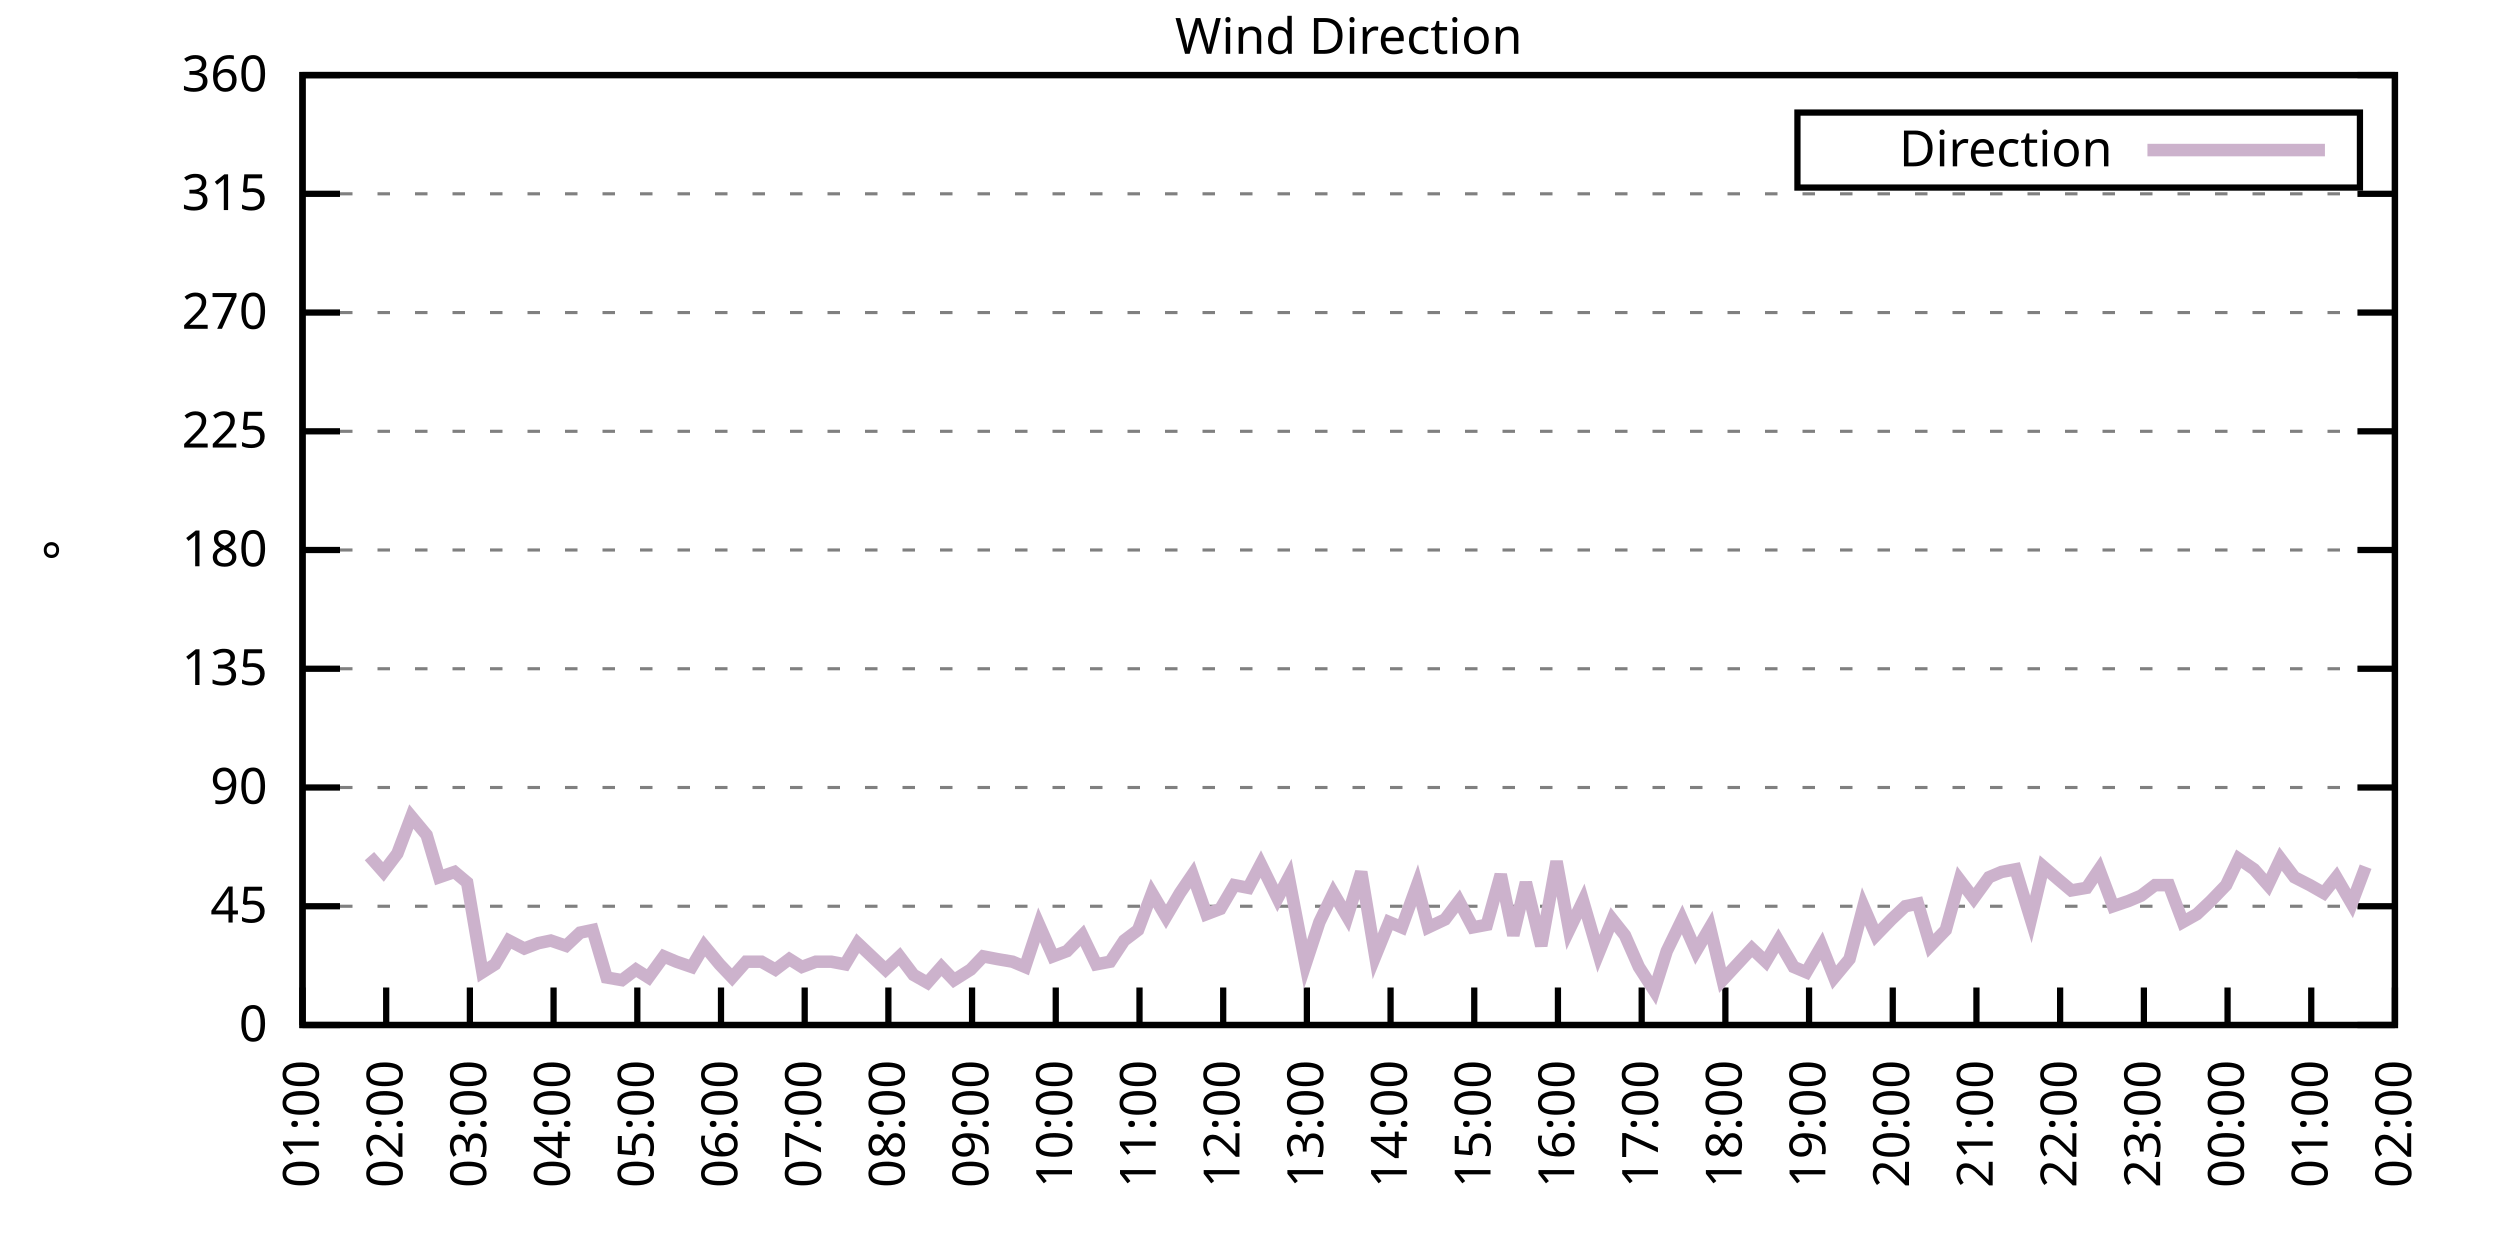
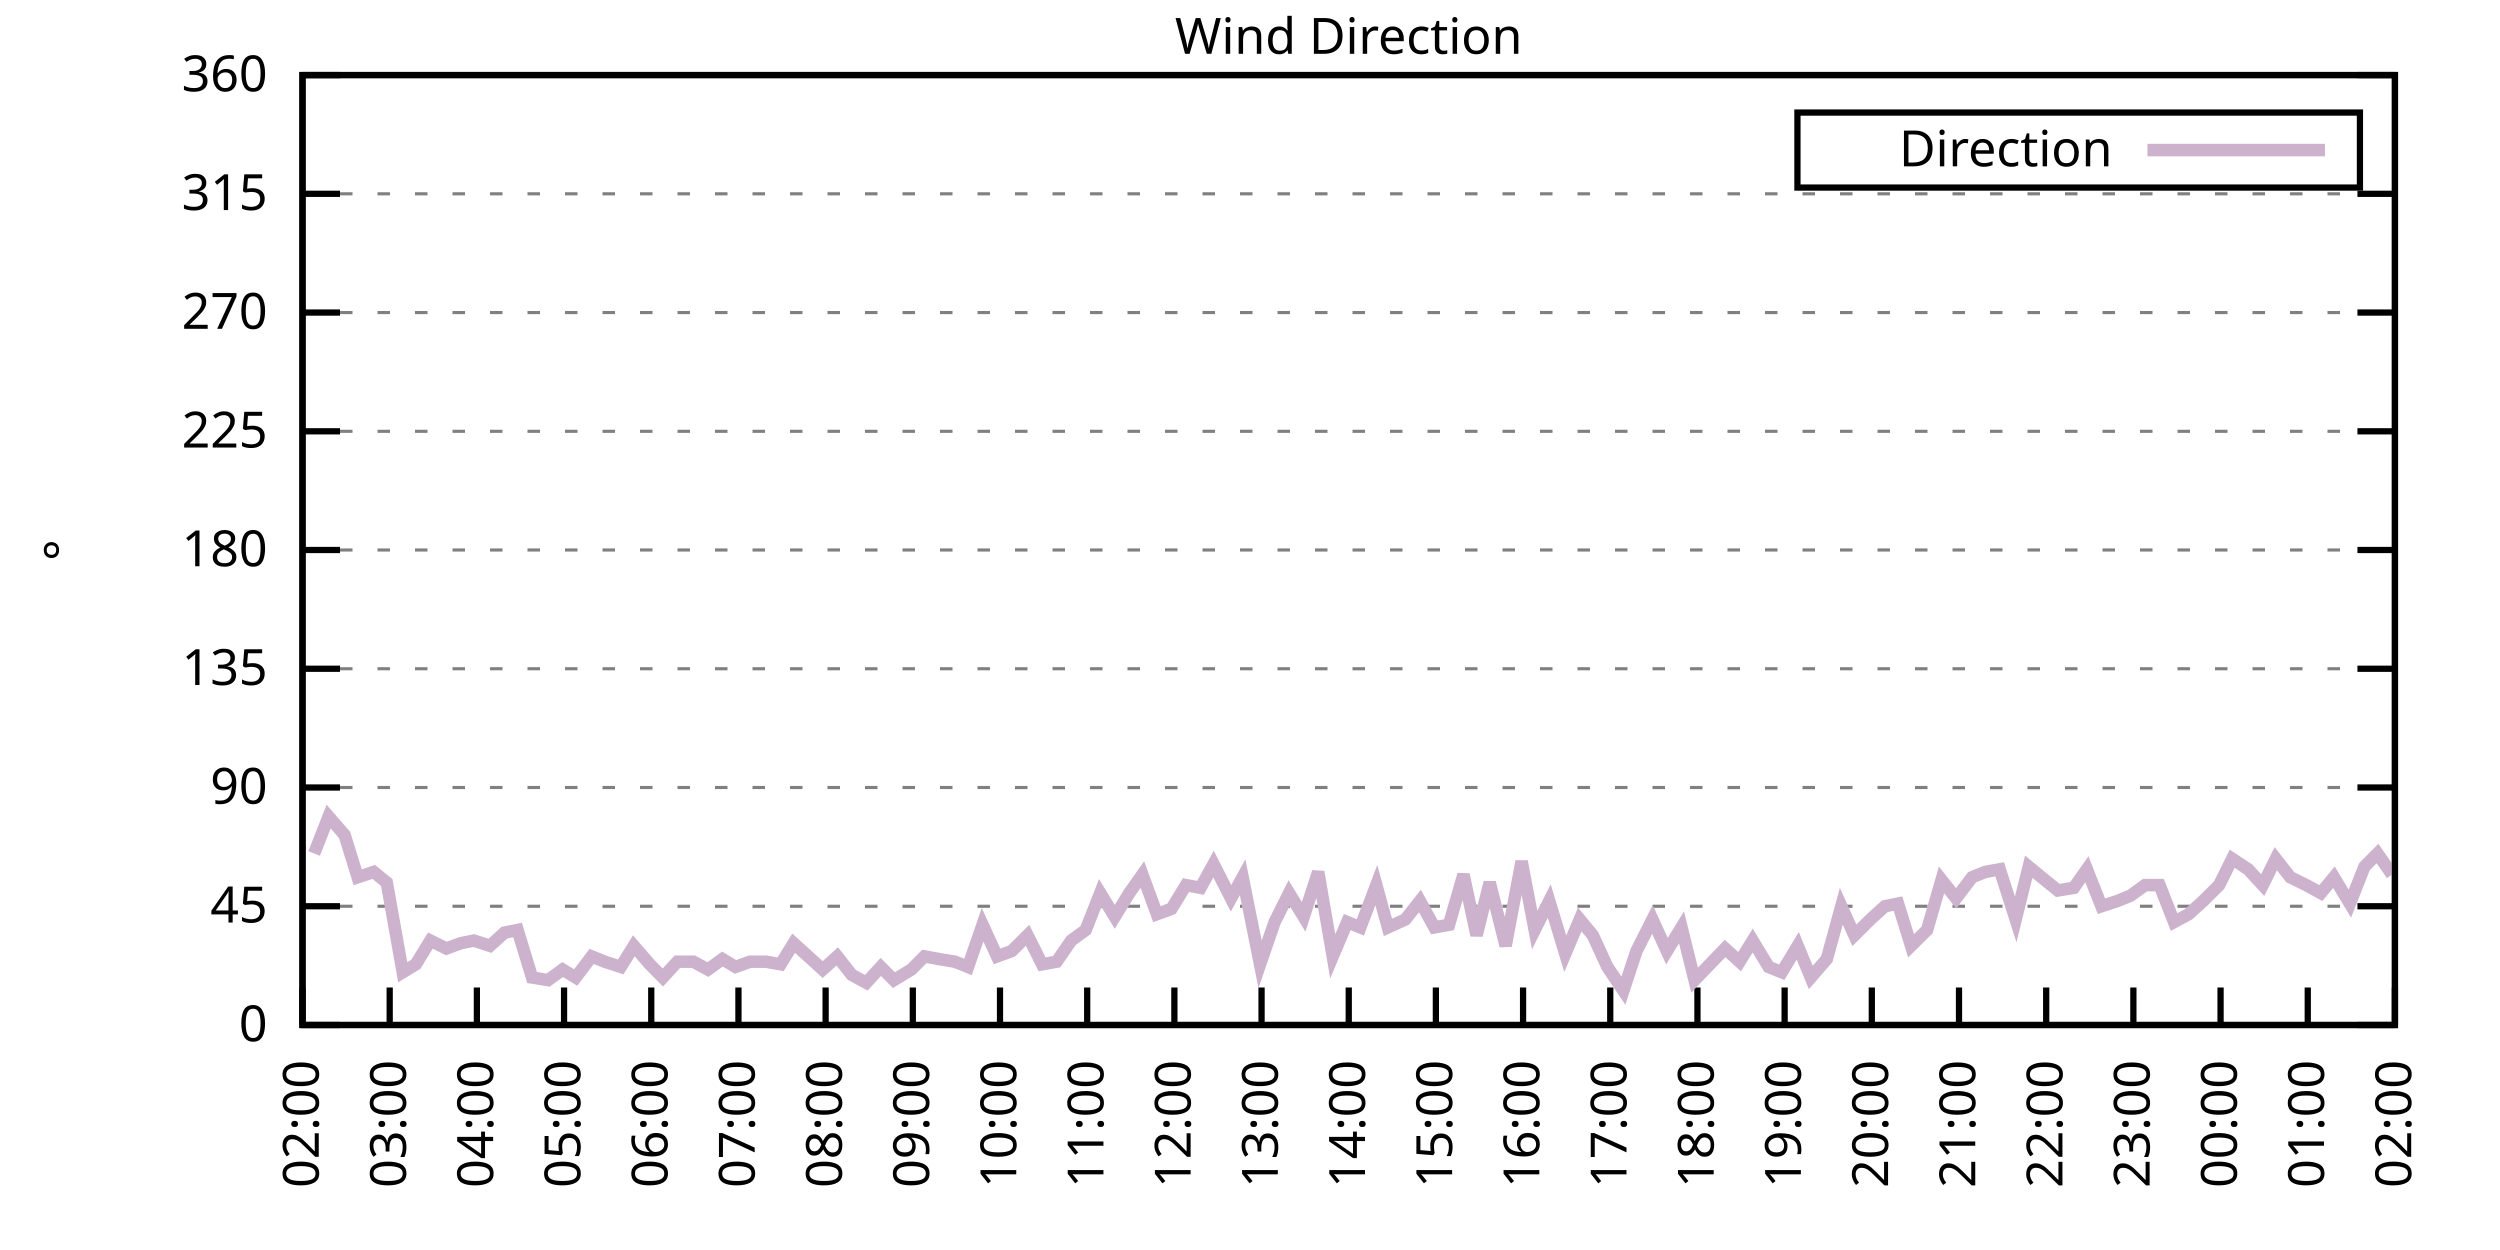
<svg xmlns="http://www.w3.org/2000/svg" xmlns:xlink="http://www.w3.org/1999/xlink" width="400" height="200" viewBox="0 0 400 200">
  <g id="gnuplot_canvas">
    <rect x="0" y="0" width="400" height="200" fill="none" />
    <defs>
      <circle id="gpDot" r="0.5" stroke-width="0.5" stroke="currentColor" />
      <path id="gpPt0" stroke-width="0.333" stroke="currentColor" d="M-1,0 h2 M0,-1 v2" />
      <path id="gpPt1" stroke-width="0.333" stroke="currentColor" d="M-1,-1 L1,1 M1,-1 L-1,1" />
      <path id="gpPt2" stroke-width="0.333" stroke="currentColor" d="M-1,0 L1,0 M0,-1 L0,1 M-1,-1 L1,1 M-1,1 L1,-1" />
      <rect id="gpPt3" stroke-width="0.333" stroke="currentColor" x="-1" y="-1" width="2" height="2" />
      <rect id="gpPt4" stroke-width="0.333" stroke="currentColor" fill="currentColor" x="-1" y="-1" width="2" height="2" />
      <circle id="gpPt5" stroke-width="0.333" stroke="currentColor" cx="0" cy="0" r="1" />
      <use xlink:href="#gpPt5" id="gpPt6" fill="currentColor" stroke="none" />
      <path id="gpPt7" stroke-width="0.333" stroke="currentColor" d="M0,-1.33 L-1.33,0.67 L1.33,0.67 z" />
      <use xlink:href="#gpPt7" id="gpPt8" fill="currentColor" stroke="none" />
      <use xlink:href="#gpPt7" id="gpPt9" stroke="currentColor" transform="rotate(180)" />
      <use xlink:href="#gpPt9" id="gpPt10" fill="currentColor" stroke="none" />
      <use xlink:href="#gpPt3" id="gpPt11" stroke="currentColor" transform="rotate(45)" />
      <use xlink:href="#gpPt11" id="gpPt12" fill="currentColor" stroke="none" />
      <path id="gpPt13" stroke-width="0.333" stroke="currentColor" d="M0,1.330 L1.265,0.411 L0.782,-1.067 L-0.782,-1.076 L-1.265,0.411 z" />
      <use xlink:href="#gpPt13" id="gpPt14" fill="currentColor" stroke="none" />
      <filter id="textbox" filterUnits="objectBoundingBox" x="0" y="0" height="1" width="1">
        <feFlood flood-color="white" flood-opacity="1" result="bgnd" />
        <feComposite in="SourceGraphic" in2="bgnd" operator="atop" />
      </filter>
      <filter id="greybox" filterUnits="objectBoundingBox" x="0" y="0" height="1" width="1">
        <feFlood flood-color="lightgrey" flood-opacity="1" result="grey" />
        <feComposite in="SourceGraphic" in2="grey" operator="atop" />
      </filter>
    </defs>
    <g fill="none" color="white" stroke="currentColor" stroke-width="1.00" stroke-linecap="butt" stroke-linejoin="miter">
</g>
    <g fill="none" color="black" stroke="currentColor" stroke-width="1.00" stroke-linecap="butt" stroke-linejoin="miter">
      <g stroke="none" shape-rendering="crispEdges">
        <polygon fill="rgb(255, 255, 255)" points="48.40,164.00 383.18,164.00 383.18,12.02 48.40,12.02 " />
      </g>
    </g>
    <g fill="none" color="black" stroke="currentColor" stroke-width="1.00" stroke-linecap="butt" stroke-linejoin="miter">
</g>
    <g fill="none" color="black" stroke="black" stroke-width="0.50" stroke-linecap="butt" stroke-linejoin="miter">
</g>
    <g fill="none" color="gray" stroke="currentColor" stroke-width="0.50" stroke-linecap="butt" stroke-linejoin="miter">
      <path stroke="gray" stroke-dasharray="2,4" class="gridline" d="M48.40,164.00 L383.19,164.00  " />
    </g>
    <g fill="none" color="gray" stroke="gray" stroke-width="1.00" stroke-linecap="butt" stroke-linejoin="miter">
</g>
    <g fill="none" color="black" stroke="currentColor" stroke-width="1.00" stroke-linecap="butt" stroke-linejoin="miter">
      <path stroke="black" d="M48.40,164.00 L54.40,164.00 M383.19,164.00 L377.19,164.00  " />
      <g transform="translate(42.80,166.60)" stroke="none" fill="black" font-family="Sans" font-size="8.00" text-anchor="end">
        <text>
          <tspan font-family="Sans"> 0</tspan>
        </text>
      </g>
    </g>
    <g fill="none" color="black" stroke="currentColor" stroke-width="1.00" stroke-linecap="butt" stroke-linejoin="miter">
</g>
    <g fill="none" color="black" stroke="black" stroke-width="0.50" stroke-linecap="butt" stroke-linejoin="miter">
</g>
    <g fill="none" color="gray" stroke="currentColor" stroke-width="0.50" stroke-linecap="butt" stroke-linejoin="miter">
      <path stroke="gray" stroke-dasharray="2,4" class="gridline" d="M48.40,145.00 L383.19,145.00  " />
    </g>
    <g fill="none" color="gray" stroke="gray" stroke-width="1.00" stroke-linecap="butt" stroke-linejoin="miter">
</g>
    <g fill="none" color="black" stroke="currentColor" stroke-width="1.00" stroke-linecap="butt" stroke-linejoin="miter">
      <path stroke="black" d="M48.40,145.00 L54.40,145.00 M383.19,145.00 L377.19,145.00  " />
      <g transform="translate(42.80,147.60)" stroke="none" fill="black" font-family="Sans" font-size="8.00" text-anchor="end">
        <text>
          <tspan font-family="Sans"> 45</tspan>
        </text>
      </g>
    </g>
    <g fill="none" color="black" stroke="currentColor" stroke-width="1.00" stroke-linecap="butt" stroke-linejoin="miter">
</g>
    <g fill="none" color="black" stroke="black" stroke-width="0.50" stroke-linecap="butt" stroke-linejoin="miter">
</g>
    <g fill="none" color="gray" stroke="currentColor" stroke-width="0.50" stroke-linecap="butt" stroke-linejoin="miter">
      <path stroke="gray" stroke-dasharray="2,4" class="gridline" d="M48.40,126.00 L383.19,126.00  " />
    </g>
    <g fill="none" color="gray" stroke="gray" stroke-width="1.00" stroke-linecap="butt" stroke-linejoin="miter">
</g>
    <g fill="none" color="black" stroke="currentColor" stroke-width="1.00" stroke-linecap="butt" stroke-linejoin="miter">
      <path stroke="black" d="M48.40,126.00 L54.40,126.00 M383.19,126.00 L377.19,126.00  " />
      <g transform="translate(42.80,128.60)" stroke="none" fill="black" font-family="Sans" font-size="8.00" text-anchor="end">
        <text>
          <tspan font-family="Sans"> 90</tspan>
        </text>
      </g>
    </g>
    <g fill="none" color="black" stroke="currentColor" stroke-width="1.00" stroke-linecap="butt" stroke-linejoin="miter">
</g>
    <g fill="none" color="black" stroke="black" stroke-width="0.50" stroke-linecap="butt" stroke-linejoin="miter">
</g>
    <g fill="none" color="gray" stroke="currentColor" stroke-width="0.50" stroke-linecap="butt" stroke-linejoin="miter">
      <path stroke="gray" stroke-dasharray="2,4" class="gridline" d="M48.40,107.00 L383.19,107.00  " />
    </g>
    <g fill="none" color="gray" stroke="gray" stroke-width="1.00" stroke-linecap="butt" stroke-linejoin="miter">
</g>
    <g fill="none" color="black" stroke="currentColor" stroke-width="1.00" stroke-linecap="butt" stroke-linejoin="miter">
      <path stroke="black" d="M48.40,107.00 L54.40,107.00 M383.19,107.00 L377.19,107.00  " />
      <g transform="translate(42.80,109.60)" stroke="none" fill="black" font-family="Sans" font-size="8.00" text-anchor="end">
        <text>
          <tspan font-family="Sans"> 135</tspan>
        </text>
      </g>
    </g>
    <g fill="none" color="black" stroke="currentColor" stroke-width="1.00" stroke-linecap="butt" stroke-linejoin="miter">
</g>
    <g fill="none" color="black" stroke="black" stroke-width="0.50" stroke-linecap="butt" stroke-linejoin="miter">
</g>
    <g fill="none" color="gray" stroke="currentColor" stroke-width="0.50" stroke-linecap="butt" stroke-linejoin="miter">
      <path stroke="gray" stroke-dasharray="2,4" class="gridline" d="M48.40,88.00 L383.19,88.00  " />
    </g>
    <g fill="none" color="gray" stroke="gray" stroke-width="1.00" stroke-linecap="butt" stroke-linejoin="miter">
</g>
    <g fill="none" color="black" stroke="currentColor" stroke-width="1.00" stroke-linecap="butt" stroke-linejoin="miter">
      <path stroke="black" d="M48.40,88.00 L54.40,88.00 M383.19,88.00 L377.19,88.00  " />
      <g transform="translate(42.80,90.60)" stroke="none" fill="black" font-family="Sans" font-size="8.00" text-anchor="end">
        <text>
          <tspan font-family="Sans"> 180</tspan>
        </text>
      </g>
    </g>
    <g fill="none" color="black" stroke="currentColor" stroke-width="1.00" stroke-linecap="butt" stroke-linejoin="miter">
</g>
    <g fill="none" color="black" stroke="black" stroke-width="0.50" stroke-linecap="butt" stroke-linejoin="miter">
</g>
    <g fill="none" color="gray" stroke="currentColor" stroke-width="0.50" stroke-linecap="butt" stroke-linejoin="miter">
      <path stroke="gray" stroke-dasharray="2,4" class="gridline" d="M48.40,69.01 L383.19,69.01  " />
    </g>
    <g fill="none" color="gray" stroke="gray" stroke-width="1.00" stroke-linecap="butt" stroke-linejoin="miter">
</g>
    <g fill="none" color="black" stroke="currentColor" stroke-width="1.00" stroke-linecap="butt" stroke-linejoin="miter">
      <path stroke="black" d="M48.40,69.01 L54.40,69.01 M383.19,69.01 L377.19,69.01  " />
      <g transform="translate(42.80,71.61)" stroke="none" fill="black" font-family="Sans" font-size="8.00" text-anchor="end">
        <text>
          <tspan font-family="Sans"> 225</tspan>
        </text>
      </g>
    </g>
    <g fill="none" color="black" stroke="currentColor" stroke-width="1.00" stroke-linecap="butt" stroke-linejoin="miter">
</g>
    <g fill="none" color="black" stroke="black" stroke-width="0.50" stroke-linecap="butt" stroke-linejoin="miter">
</g>
    <g fill="none" color="gray" stroke="currentColor" stroke-width="0.50" stroke-linecap="butt" stroke-linejoin="miter">
      <path stroke="gray" stroke-dasharray="2,4" class="gridline" d="M48.40,50.01 L383.19,50.01  " />
    </g>
    <g fill="none" color="gray" stroke="gray" stroke-width="1.00" stroke-linecap="butt" stroke-linejoin="miter">
</g>
    <g fill="none" color="black" stroke="currentColor" stroke-width="1.00" stroke-linecap="butt" stroke-linejoin="miter">
      <path stroke="black" d="M48.40,50.01 L54.40,50.01 M383.19,50.01 L377.19,50.01  " />
      <g transform="translate(42.80,52.61)" stroke="none" fill="black" font-family="Sans" font-size="8.00" text-anchor="end">
        <text>
          <tspan font-family="Sans"> 270</tspan>
        </text>
      </g>
    </g>
    <g fill="none" color="black" stroke="currentColor" stroke-width="1.00" stroke-linecap="butt" stroke-linejoin="miter">
</g>
    <g fill="none" color="black" stroke="black" stroke-width="0.50" stroke-linecap="butt" stroke-linejoin="miter">
</g>
    <g fill="none" color="gray" stroke="currentColor" stroke-width="0.50" stroke-linecap="butt" stroke-linejoin="miter">
      <path stroke="gray" stroke-dasharray="2,4" class="gridline" d="M48.40,31.01 L383.19,31.01  " />
    </g>
    <g fill="none" color="gray" stroke="gray" stroke-width="1.00" stroke-linecap="butt" stroke-linejoin="miter">
</g>
    <g fill="none" color="black" stroke="currentColor" stroke-width="1.00" stroke-linecap="butt" stroke-linejoin="miter">
      <path stroke="black" d="M48.40,31.01 L54.40,31.01 M383.19,31.01 L377.19,31.01  " />
      <g transform="translate(42.80,33.61)" stroke="none" fill="black" font-family="Sans" font-size="8.00" text-anchor="end">
        <text>
          <tspan font-family="Sans"> 315</tspan>
        </text>
      </g>
    </g>
    <g fill="none" color="black" stroke="currentColor" stroke-width="1.00" stroke-linecap="butt" stroke-linejoin="miter">
</g>
    <g fill="none" color="black" stroke="black" stroke-width="0.50" stroke-linecap="butt" stroke-linejoin="miter">
</g>
    <g fill="none" color="gray" stroke="currentColor" stroke-width="0.50" stroke-linecap="butt" stroke-linejoin="miter">
      <path stroke="gray" stroke-dasharray="2,4" class="gridline" d="M48.40,12.01 L383.19,12.01  " />
    </g>
    <g fill="none" color="gray" stroke="gray" stroke-width="1.00" stroke-linecap="butt" stroke-linejoin="miter">
</g>
    <g fill="none" color="black" stroke="currentColor" stroke-width="1.00" stroke-linecap="butt" stroke-linejoin="miter">
      <path stroke="black" d="M48.40,12.01 L54.40,12.01 M383.19,12.01 L377.19,12.01  " />
      <g transform="translate(42.80,14.61)" stroke="none" fill="black" font-family="Sans" font-size="8.00" text-anchor="end">
        <text>
          <tspan font-family="Sans"> 360</tspan>
        </text>
      </g>
    </g>
    <g fill="none" color="black" stroke="currentColor" stroke-width="1.00" stroke-linecap="butt" stroke-linejoin="miter">
      <path stroke="black" d="M48.40,164.00 L48.40,158.00  " />
      <g transform="translate(51.00,169.60) rotate(270.00)" stroke="none" fill="black" font-family="Sans" font-size="8.00" text-anchor="end">
        <text>
-           <tspan font-family="Sans">01:00</tspan>
-         </text>
-       </g>
-     </g>
-     <g fill="none" color="black" stroke="currentColor" stroke-width="1.00" stroke-linecap="butt" stroke-linejoin="miter">
-       <path stroke="black" d="M61.79,164.00 L61.79,158.00  " />
-       <g transform="translate(64.39,169.60) rotate(270.00)" stroke="none" fill="black" font-family="Sans" font-size="8.00" text-anchor="end">
-         <text>
          <tspan font-family="Sans">02:00</tspan>
        </text>
      </g>
    </g>
    <g fill="none" color="black" stroke="currentColor" stroke-width="1.00" stroke-linecap="butt" stroke-linejoin="miter">
-       <path stroke="black" d="M75.18,164.00 L75.18,158.00  " />
-       <g transform="translate(77.78,169.60) rotate(270.00)" stroke="none" fill="black" font-family="Sans" font-size="8.00" text-anchor="end">
+       <path stroke="black" d="M62.35,164.00 L62.35,158.00  " />
+       <g transform="translate(64.95,169.60) rotate(270.00)" stroke="none" fill="black" font-family="Sans" font-size="8.00" text-anchor="end">
        <text>
          <tspan font-family="Sans">03:00</tspan>
        </text>
      </g>
    </g>
    <g fill="none" color="black" stroke="currentColor" stroke-width="1.00" stroke-linecap="butt" stroke-linejoin="miter">
-       <path stroke="black" d="M88.57,164.00 L88.57,158.00  " />
-       <g transform="translate(91.17,169.60) rotate(270.00)" stroke="none" fill="black" font-family="Sans" font-size="8.00" text-anchor="end">
+       <path stroke="black" d="M76.30,164.00 L76.30,158.00  " />
+       <g transform="translate(78.90,169.60) rotate(270.00)" stroke="none" fill="black" font-family="Sans" font-size="8.00" text-anchor="end">
        <text>
          <tspan font-family="Sans">04:00</tspan>
        </text>
      </g>
    </g>
    <g fill="none" color="black" stroke="currentColor" stroke-width="1.00" stroke-linecap="butt" stroke-linejoin="miter">
-       <path stroke="black" d="M101.97,164.00 L101.97,158.00  " />
-       <g transform="translate(104.57,169.60) rotate(270.00)" stroke="none" fill="black" font-family="Sans" font-size="8.00" text-anchor="end">
+       <path stroke="black" d="M90.25,164.00 L90.25,158.00  " />
+       <g transform="translate(92.85,169.60) rotate(270.00)" stroke="none" fill="black" font-family="Sans" font-size="8.00" text-anchor="end">
        <text>
          <tspan font-family="Sans">05:00</tspan>
        </text>
      </g>
    </g>
    <g fill="none" color="black" stroke="currentColor" stroke-width="1.00" stroke-linecap="butt" stroke-linejoin="miter">
-       <path stroke="black" d="M115.36,164.00 L115.36,158.00  " />
-       <g transform="translate(117.96,169.60) rotate(270.00)" stroke="none" fill="black" font-family="Sans" font-size="8.00" text-anchor="end">
+       <path stroke="black" d="M104.20,164.00 L104.20,158.00  " />
+       <g transform="translate(106.80,169.60) rotate(270.00)" stroke="none" fill="black" font-family="Sans" font-size="8.00" text-anchor="end">
        <text>
          <tspan font-family="Sans">06:00</tspan>
        </text>
      </g>
    </g>
    <g fill="none" color="black" stroke="currentColor" stroke-width="1.00" stroke-linecap="butt" stroke-linejoin="miter">
-       <path stroke="black" d="M128.75,164.00 L128.75,158.00  " />
-       <g transform="translate(131.35,169.60) rotate(270.00)" stroke="none" fill="black" font-family="Sans" font-size="8.00" text-anchor="end">
+       <path stroke="black" d="M118.15,164.00 L118.15,158.00  " />
+       <g transform="translate(120.75,169.60) rotate(270.00)" stroke="none" fill="black" font-family="Sans" font-size="8.00" text-anchor="end">
        <text>
          <tspan font-family="Sans">07:00</tspan>
        </text>
      </g>
    </g>
    <g fill="none" color="black" stroke="currentColor" stroke-width="1.00" stroke-linecap="butt" stroke-linejoin="miter">
-       <path stroke="black" d="M142.14,164.00 L142.14,158.00  " />
-       <g transform="translate(144.74,169.60) rotate(270.00)" stroke="none" fill="black" font-family="Sans" font-size="8.00" text-anchor="end">
+       <path stroke="black" d="M132.10,164.00 L132.10,158.00  " />
+       <g transform="translate(134.70,169.60) rotate(270.00)" stroke="none" fill="black" font-family="Sans" font-size="8.00" text-anchor="end">
        <text>
          <tspan font-family="Sans">08:00</tspan>
        </text>
      </g>
    </g>
    <g fill="none" color="black" stroke="currentColor" stroke-width="1.00" stroke-linecap="butt" stroke-linejoin="miter">
-       <path stroke="black" d="M155.53,164.00 L155.53,158.00  " />
-       <g transform="translate(158.13,169.60) rotate(270.00)" stroke="none" fill="black" font-family="Sans" font-size="8.00" text-anchor="end">
+       <path stroke="black" d="M146.05,164.00 L146.05,158.00  " />
+       <g transform="translate(148.65,169.60) rotate(270.00)" stroke="none" fill="black" font-family="Sans" font-size="8.00" text-anchor="end">
        <text>
          <tspan font-family="Sans">09:00</tspan>
        </text>
      </g>
    </g>
    <g fill="none" color="black" stroke="currentColor" stroke-width="1.00" stroke-linecap="butt" stroke-linejoin="miter">
-       <path stroke="black" d="M168.92,164.00 L168.92,158.00  " />
-       <g transform="translate(171.52,169.60) rotate(270.00)" stroke="none" fill="black" font-family="Sans" font-size="8.00" text-anchor="end">
+       <path stroke="black" d="M160.00,164.00 L160.00,158.00  " />
+       <g transform="translate(162.60,169.60) rotate(270.00)" stroke="none" fill="black" font-family="Sans" font-size="8.00" text-anchor="end">
        <text>
          <tspan font-family="Sans">10:00</tspan>
        </text>
      </g>
    </g>
    <g fill="none" color="black" stroke="currentColor" stroke-width="1.00" stroke-linecap="butt" stroke-linejoin="miter">
-       <path stroke="black" d="M182.32,164.00 L182.32,158.00  " />
-       <g transform="translate(184.92,169.60) rotate(270.00)" stroke="none" fill="black" font-family="Sans" font-size="8.00" text-anchor="end">
+       <path stroke="black" d="M173.95,164.00 L173.95,158.00  " />
+       <g transform="translate(176.55,169.60) rotate(270.00)" stroke="none" fill="black" font-family="Sans" font-size="8.00" text-anchor="end">
        <text>
          <tspan font-family="Sans">11:00</tspan>
        </text>
      </g>
    </g>
    <g fill="none" color="black" stroke="currentColor" stroke-width="1.00" stroke-linecap="butt" stroke-linejoin="miter">
-       <path stroke="black" d="M195.71,164.00 L195.71,158.00  " />
-       <g transform="translate(198.31,169.60) rotate(270.00)" stroke="none" fill="black" font-family="Sans" font-size="8.00" text-anchor="end">
+       <path stroke="black" d="M187.90,164.00 L187.90,158.00  " />
+       <g transform="translate(190.50,169.60) rotate(270.00)" stroke="none" fill="black" font-family="Sans" font-size="8.00" text-anchor="end">
        <text>
          <tspan font-family="Sans">12:00</tspan>
        </text>
      </g>
    </g>
    <g fill="none" color="black" stroke="currentColor" stroke-width="1.00" stroke-linecap="butt" stroke-linejoin="miter">
-       <path stroke="black" d="M209.10,164.00 L209.10,158.00  " />
-       <g transform="translate(211.70,169.60) rotate(270.00)" stroke="none" fill="black" font-family="Sans" font-size="8.00" text-anchor="end">
+       <path stroke="black" d="M201.85,164.00 L201.85,158.00  " />
+       <g transform="translate(204.45,169.60) rotate(270.00)" stroke="none" fill="black" font-family="Sans" font-size="8.00" text-anchor="end">
        <text>
          <tspan font-family="Sans">13:00</tspan>
        </text>
      </g>
    </g>
    <g fill="none" color="black" stroke="currentColor" stroke-width="1.00" stroke-linecap="butt" stroke-linejoin="miter">
-       <path stroke="black" d="M222.49,164.00 L222.49,158.00  " />
-       <g transform="translate(225.09,169.60) rotate(270.00)" stroke="none" fill="black" font-family="Sans" font-size="8.00" text-anchor="end">
+       <path stroke="black" d="M215.80,164.00 L215.80,158.00  " />
+       <g transform="translate(218.40,169.60) rotate(270.00)" stroke="none" fill="black" font-family="Sans" font-size="8.00" text-anchor="end">
        <text>
          <tspan font-family="Sans">14:00</tspan>
        </text>
      </g>
    </g>
    <g fill="none" color="black" stroke="currentColor" stroke-width="1.00" stroke-linecap="butt" stroke-linejoin="miter">
-       <path stroke="black" d="M235.88,164.00 L235.88,158.00  " />
-       <g transform="translate(238.48,169.60) rotate(270.00)" stroke="none" fill="black" font-family="Sans" font-size="8.00" text-anchor="end">
+       <path stroke="black" d="M229.74,164.00 L229.74,158.00  " />
+       <g transform="translate(232.34,169.60) rotate(270.00)" stroke="none" fill="black" font-family="Sans" font-size="8.00" text-anchor="end">
        <text>
          <tspan font-family="Sans">15:00</tspan>
        </text>
      </g>
    </g>
    <g fill="none" color="black" stroke="currentColor" stroke-width="1.00" stroke-linecap="butt" stroke-linejoin="miter">
-       <path stroke="black" d="M249.27,164.00 L249.27,158.00  " />
-       <g transform="translate(251.87,169.60) rotate(270.00)" stroke="none" fill="black" font-family="Sans" font-size="8.00" text-anchor="end">
+       <path stroke="black" d="M243.69,164.00 L243.69,158.00  " />
+       <g transform="translate(246.29,169.60) rotate(270.00)" stroke="none" fill="black" font-family="Sans" font-size="8.00" text-anchor="end">
        <text>
          <tspan font-family="Sans">16:00</tspan>
        </text>
      </g>
    </g>
    <g fill="none" color="black" stroke="currentColor" stroke-width="1.00" stroke-linecap="butt" stroke-linejoin="miter">
-       <path stroke="black" d="M262.67,164.00 L262.67,158.00  " />
-       <g transform="translate(265.27,169.60) rotate(270.00)" stroke="none" fill="black" font-family="Sans" font-size="8.00" text-anchor="end">
+       <path stroke="black" d="M257.64,164.00 L257.64,158.00  " />
+       <g transform="translate(260.24,169.60) rotate(270.00)" stroke="none" fill="black" font-family="Sans" font-size="8.00" text-anchor="end">
        <text>
          <tspan font-family="Sans">17:00</tspan>
        </text>
      </g>
    </g>
    <g fill="none" color="black" stroke="currentColor" stroke-width="1.00" stroke-linecap="butt" stroke-linejoin="miter">
-       <path stroke="black" d="M276.06,164.00 L276.06,158.00  " />
-       <g transform="translate(278.66,169.60) rotate(270.00)" stroke="none" fill="black" font-family="Sans" font-size="8.00" text-anchor="end">
+       <path stroke="black" d="M271.59,164.00 L271.59,158.00  " />
+       <g transform="translate(274.19,169.60) rotate(270.00)" stroke="none" fill="black" font-family="Sans" font-size="8.00" text-anchor="end">
        <text>
          <tspan font-family="Sans">18:00</tspan>
        </text>
      </g>
    </g>
    <g fill="none" color="black" stroke="currentColor" stroke-width="1.00" stroke-linecap="butt" stroke-linejoin="miter">
-       <path stroke="black" d="M289.45,164.00 L289.45,158.00  " />
-       <g transform="translate(292.05,169.60) rotate(270.00)" stroke="none" fill="black" font-family="Sans" font-size="8.00" text-anchor="end">
+       <path stroke="black" d="M285.54,164.00 L285.54,158.00  " />
+       <g transform="translate(288.14,169.60) rotate(270.00)" stroke="none" fill="black" font-family="Sans" font-size="8.00" text-anchor="end">
        <text>
          <tspan font-family="Sans">19:00</tspan>
        </text>
      </g>
    </g>
    <g fill="none" color="black" stroke="currentColor" stroke-width="1.00" stroke-linecap="butt" stroke-linejoin="miter">
-       <path stroke="black" d="M302.84,164.00 L302.84,158.00  " />
-       <g transform="translate(305.44,169.60) rotate(270.00)" stroke="none" fill="black" font-family="Sans" font-size="8.00" text-anchor="end">
+       <path stroke="black" d="M299.49,164.00 L299.49,158.00  " />
+       <g transform="translate(302.09,169.60) rotate(270.00)" stroke="none" fill="black" font-family="Sans" font-size="8.00" text-anchor="end">
        <text>
          <tspan font-family="Sans">20:00</tspan>
        </text>
      </g>
    </g>
    <g fill="none" color="black" stroke="currentColor" stroke-width="1.00" stroke-linecap="butt" stroke-linejoin="miter">
-       <path stroke="black" d="M316.23,164.00 L316.23,158.00  " />
-       <g transform="translate(318.83,169.60) rotate(270.00)" stroke="none" fill="black" font-family="Sans" font-size="8.00" text-anchor="end">
+       <path stroke="black" d="M313.44,164.00 L313.44,158.00  " />
+       <g transform="translate(316.04,169.60) rotate(270.00)" stroke="none" fill="black" font-family="Sans" font-size="8.00" text-anchor="end">
        <text>
          <tspan font-family="Sans">21:00</tspan>
        </text>
      </g>
    </g>
    <g fill="none" color="black" stroke="currentColor" stroke-width="1.00" stroke-linecap="butt" stroke-linejoin="miter">
-       <path stroke="black" d="M329.62,164.00 L329.62,158.00  " />
-       <g transform="translate(332.22,169.60) rotate(270.00)" stroke="none" fill="black" font-family="Sans" font-size="8.00" text-anchor="end">
+       <path stroke="black" d="M327.39,164.00 L327.39,158.00  " />
+       <g transform="translate(329.99,169.60) rotate(270.00)" stroke="none" fill="black" font-family="Sans" font-size="8.00" text-anchor="end">
        <text>
          <tspan font-family="Sans">22:00</tspan>
        </text>
      </g>
    </g>
    <g fill="none" color="black" stroke="currentColor" stroke-width="1.00" stroke-linecap="butt" stroke-linejoin="miter">
-       <path stroke="black" d="M343.02,164.00 L343.02,158.00  " />
-       <g transform="translate(345.62,169.60) rotate(270.00)" stroke="none" fill="black" font-family="Sans" font-size="8.00" text-anchor="end">
+       <path stroke="black" d="M341.34,164.00 L341.34,158.00  " />
+       <g transform="translate(343.94,169.60) rotate(270.00)" stroke="none" fill="black" font-family="Sans" font-size="8.00" text-anchor="end">
        <text>
          <tspan font-family="Sans">23:00</tspan>
        </text>
      </g>
    </g>
    <g fill="none" color="black" stroke="currentColor" stroke-width="1.00" stroke-linecap="butt" stroke-linejoin="miter">
-       <path stroke="black" d="M356.41,164.00 L356.41,158.00  " />
-       <g transform="translate(359.01,169.60) rotate(270.00)" stroke="none" fill="black" font-family="Sans" font-size="8.00" text-anchor="end">
+       <path stroke="black" d="M355.29,164.00 L355.29,158.00  " />
+       <g transform="translate(357.89,169.60) rotate(270.00)" stroke="none" fill="black" font-family="Sans" font-size="8.00" text-anchor="end">
        <text>
          <tspan font-family="Sans">00:00</tspan>
        </text>
      </g>
    </g>
    <g fill="none" color="black" stroke="currentColor" stroke-width="1.00" stroke-linecap="butt" stroke-linejoin="miter">
-       <path stroke="black" d="M369.80,164.00 L369.80,158.00  " />
-       <g transform="translate(372.40,169.60) rotate(270.00)" stroke="none" fill="black" font-family="Sans" font-size="8.00" text-anchor="end">
+       <path stroke="black" d="M369.24,164.00 L369.24,158.00  " />
+       <g transform="translate(371.84,169.60) rotate(270.00)" stroke="none" fill="black" font-family="Sans" font-size="8.00" text-anchor="end">
        <text>
          <tspan font-family="Sans">01:00</tspan>
        </text>
      </g>
    </g>
    <g fill="none" color="black" stroke="currentColor" stroke-width="1.00" stroke-linecap="butt" stroke-linejoin="miter">
      <path stroke="black" d="M383.19,164.00 L383.19,158.00  " />
      <g transform="translate(385.79,169.60) rotate(270.00)" stroke="none" fill="black" font-family="Sans" font-size="8.00" text-anchor="end">
        <text>
          <tspan font-family="Sans">02:00</tspan>
        </text>
      </g>
    </g>
    <g fill="none" color="black" stroke="currentColor" stroke-width="1.00" stroke-linecap="butt" stroke-linejoin="miter">
</g>
    <g fill="none" color="black" stroke="currentColor" stroke-width="1.00" stroke-linecap="butt" stroke-linejoin="miter">
      <path stroke="black" d="M48.40,12.01 L48.40,164.00 L383.19,164.00 L383.19,12.01 L48.40,12.01 Z  " />
    </g>
    <g fill="none" color="black" stroke="currentColor" stroke-width="1.00" stroke-linecap="butt" stroke-linejoin="miter">
</g>
    <g fill="none" color="black" stroke="currentColor" stroke-width="1.00" stroke-linecap="butt" stroke-linejoin="miter">
      <path stroke="black" d="M287.59,30.01 L287.59,18.01 L377.59,18.01 L377.59,30.01 L287.59,30.01 Z  " />
    </g>
    <g id="Wind_direction_plot_1">
      <g fill="none" color="white" stroke="black" stroke-width="2.00" stroke-linecap="butt" stroke-linejoin="miter">
</g>
      <g fill="none" color="black" stroke="currentColor" stroke-width="2.00" stroke-linecap="butt" stroke-linejoin="miter">
        <g transform="translate(337.99,26.61)" stroke="none" fill="black" font-family="Sans" font-size="8.00" text-anchor="end">
          <text>
            <tspan font-family="Sans">Direction</tspan>
          </text>
        </g>
      </g>
      <g fill="none" color="black" stroke="currentColor" stroke-width="2.00" stroke-linecap="butt" stroke-linejoin="miter">
-         <path stroke="rgb(204, 178, 204)" d="M343.59,24.01 L371.99,24.01 M59.11,136.98 L61.35,139.51 L63.58,136.56 L65.81,130.65 L68.26,133.60 L70.27,140.36   L72.73,139.51 L74.74,141.20 L77.19,155.56 L79.20,154.29 L81.43,150.49 L83.89,151.76 L86.12,150.91 L88.13,150.49   L90.58,151.33 L92.82,149.22 L94.82,148.80 L97.06,156.40 L99.51,156.82 L101.74,155.13 L103.75,156.40 L106.21,153.02   L108.22,153.87 L110.67,154.71 L112.68,151.33 L115.13,154.29 L117.14,156.40 L119.38,153.87 L121.83,153.87 L124.06,155.13   L126.29,153.45 L128.30,154.71 L130.54,153.87 L132.99,153.87 L135.22,154.29 L137.23,150.91 L139.46,153.02 L141.69,155.13   L143.93,153.02 L146.16,155.98 L148.39,157.24 L150.62,154.71 L152.63,156.82 L155.31,155.13 L157.32,153.02 L159.55,153.45   L162.01,153.87 L164.01,154.71 L166.25,147.96 L168.48,153.02 L170.71,152.18 L173.17,149.65 L175.40,154.29 L177.63,153.87   L179.86,150.49 L182.09,148.80 L184.32,142.89 L186.56,146.69 L188.79,142.89 L190.80,139.93 L193.03,146.27 L195.26,145.42   L197.49,141.62 L199.73,142.05 L201.73,138.25 L204.41,143.73 L206.20,140.36 L208.88,154.29 L211.11,147.53 L213.34,142.89   L215.57,146.69 L217.80,139.51 L220.04,153.02 L222.27,147.53 L224.28,148.38 L226.73,141.62 L228.52,148.38 L231.20,147.11   L233.43,144.16 L235.66,148.38 L237.89,147.96 L240.12,139.93 L242.13,149.65 L244.14,141.20 L246.60,151.33 L249.05,137.82   L251.06,148.80 L253.29,144.16 L255.75,152.60 L257.98,147.11 L259.99,149.65 L262.22,154.71 L264.67,158.51 L266.68,152.18   L269.14,147.11 L271.37,152.18 L273.60,148.38 L275.61,156.82 L280.30,151.76 L282.53,153.87 L284.54,150.49 L286.99,154.71   L289.00,155.56 L291.46,151.33 L293.47,156.40 L295.92,153.45 L298.15,145.00 L300.16,149.65 L302.62,147.11 L304.85,145.00   L306.86,144.58 L308.87,151.33 L311.32,148.80 L313.55,140.78 L315.79,143.73 L318.24,140.36 L320.25,139.51 L322.48,139.09   L324.94,147.11 L326.95,138.67 L329.40,140.78 L331.41,142.47 L333.86,142.05 L335.87,139.09 L338.10,145.00 L340.56,144.16   L342.57,143.31 L344.80,141.62 L347.03,141.62 L349.26,147.53 L351.50,146.27 L353.73,144.16 L356.18,141.62 L358.19,137.40   L360.65,139.09 L362.88,141.62 L364.89,137.40 L367.12,140.36 L369.58,141.62 L371.81,142.89 L373.82,140.36 L376.27,144.58   L378.50,138.67  " />
+         <path stroke="rgb(204, 178, 204)" d="M343.59,24.01 L371.99,24.01 M50.26,136.56 L52.58,130.65 L55.14,133.60 L57.23,140.36 L59.79,139.51 L61.88,141.20   L64.44,155.56 L66.53,154.29 L68.86,150.49 L71.42,151.76 L73.74,150.91 L75.83,150.49 L78.39,151.33 L80.72,149.22   L82.81,148.80 L85.13,156.40 L87.69,156.82 L90.02,155.13 L92.11,156.40 L94.67,153.02 L96.76,153.87 L99.32,154.71   L101.41,151.33 L103.97,154.29 L106.06,156.40 L108.38,153.87 L110.94,153.87 L113.27,155.13 L115.59,153.45 L117.68,154.71   L120.01,153.87 L122.57,153.87 L124.89,154.29 L126.98,150.91 L129.31,153.02 L131.63,155.13 L133.96,153.02 L136.28,155.98   L138.61,157.24 L140.93,154.71 L143.02,156.82 L145.81,155.13 L147.91,153.02 L150.23,153.45 L152.79,153.87 L154.88,154.71   L157.21,147.96 L159.53,153.02 L161.86,152.18 L164.41,149.65 L166.74,154.29 L169.06,153.87 L171.39,150.49 L173.71,148.80   L176.04,142.89 L178.36,146.69 L180.69,142.89 L182.78,139.93 L185.11,146.27 L187.43,145.42 L189.76,141.62 L192.08,142.05   L194.17,138.25 L196.96,143.73 L198.82,140.36 L201.61,154.29 L203.94,147.53 L206.26,142.89 L208.59,146.69 L210.91,139.51   L213.24,153.02 L215.56,147.53 L217.65,148.38 L220.21,141.62 L222.07,148.38 L224.86,147.11 L227.19,144.16 L229.51,148.38   L231.84,147.96 L234.16,139.93 L236.25,149.65 L238.35,141.20 L240.90,151.33 L243.46,137.82 L245.55,148.80 L247.88,144.16   L250.44,152.60 L252.76,147.11 L254.85,149.65 L257.18,154.71 L259.74,158.51 L261.83,152.18 L264.39,147.11 L266.71,152.18   L269.04,148.38 L271.13,156.82 L276.01,151.76 L278.34,153.87 L280.43,150.49 L282.99,154.71 L285.08,155.56 L287.64,151.33   L289.73,156.40 L292.29,153.45 L294.61,145.00 L296.70,149.65 L299.26,147.11 L301.58,145.00 L303.68,144.58 L305.77,151.33   L308.33,148.80 L310.65,140.78 L312.98,143.73 L315.53,140.36 L317.63,139.51 L319.95,139.09 L322.51,147.11 L324.60,138.67   L327.16,140.78 L329.25,142.47 L331.81,142.05 L333.90,139.09 L336.23,145.00 L338.78,144.16 L340.88,143.31 L343.20,141.62   L345.53,141.62 L347.85,147.53 L350.18,146.27 L352.50,144.16 L355.06,141.62 L357.15,137.40 L359.71,139.09 L362.03,141.62   L364.13,137.40 L366.45,140.36 L369.01,141.62 L371.33,142.89 L373.43,140.36 L375.98,144.58 L378.31,138.67 L380.40,136.56   L382.73,139.93  " />
      </g>
    </g>
    <g fill="none" color="black" stroke="currentColor" stroke-width="2.00" stroke-linecap="butt" stroke-linejoin="miter">
</g>
    <g fill="none" color="black" stroke="black" stroke-width="1.00" stroke-linecap="butt" stroke-linejoin="miter">
</g>
    <g fill="none" color="black" stroke="currentColor" stroke-width="1.00" stroke-linecap="butt" stroke-linejoin="miter">
      <path stroke="black" d="M48.40,12.01 L48.40,164.00 L383.19,164.00 L383.19,12.01 L48.40,12.01 Z  " />
      <g transform="translate(12.80,88.01) rotate(270.00)" stroke="none" fill="black" font-family="Sans" font-size="8.00" text-anchor="middle">
        <text>
          <tspan font-family="Sans">°</tspan>
        </text>
      </g>
    </g>
    <g fill="none" color="black" stroke="currentColor" stroke-width="1.00" stroke-linecap="butt" stroke-linejoin="miter">
</g>
    <g fill="none" color="black" stroke="currentColor" stroke-width="1.00" stroke-linecap="butt" stroke-linejoin="miter">
      <g transform="translate(215.79,8.61)" stroke="none" fill="black" font-family="Sans" font-size="8.00" text-anchor="middle">
        <text>
          <tspan font-family="Sans">Wind Direction</tspan>
        </text>
      </g>
    </g>
    <g fill="none" color="black" stroke="currentColor" stroke-width="1.00" stroke-linecap="butt" stroke-linejoin="miter">
</g>
  </g>
</svg>
